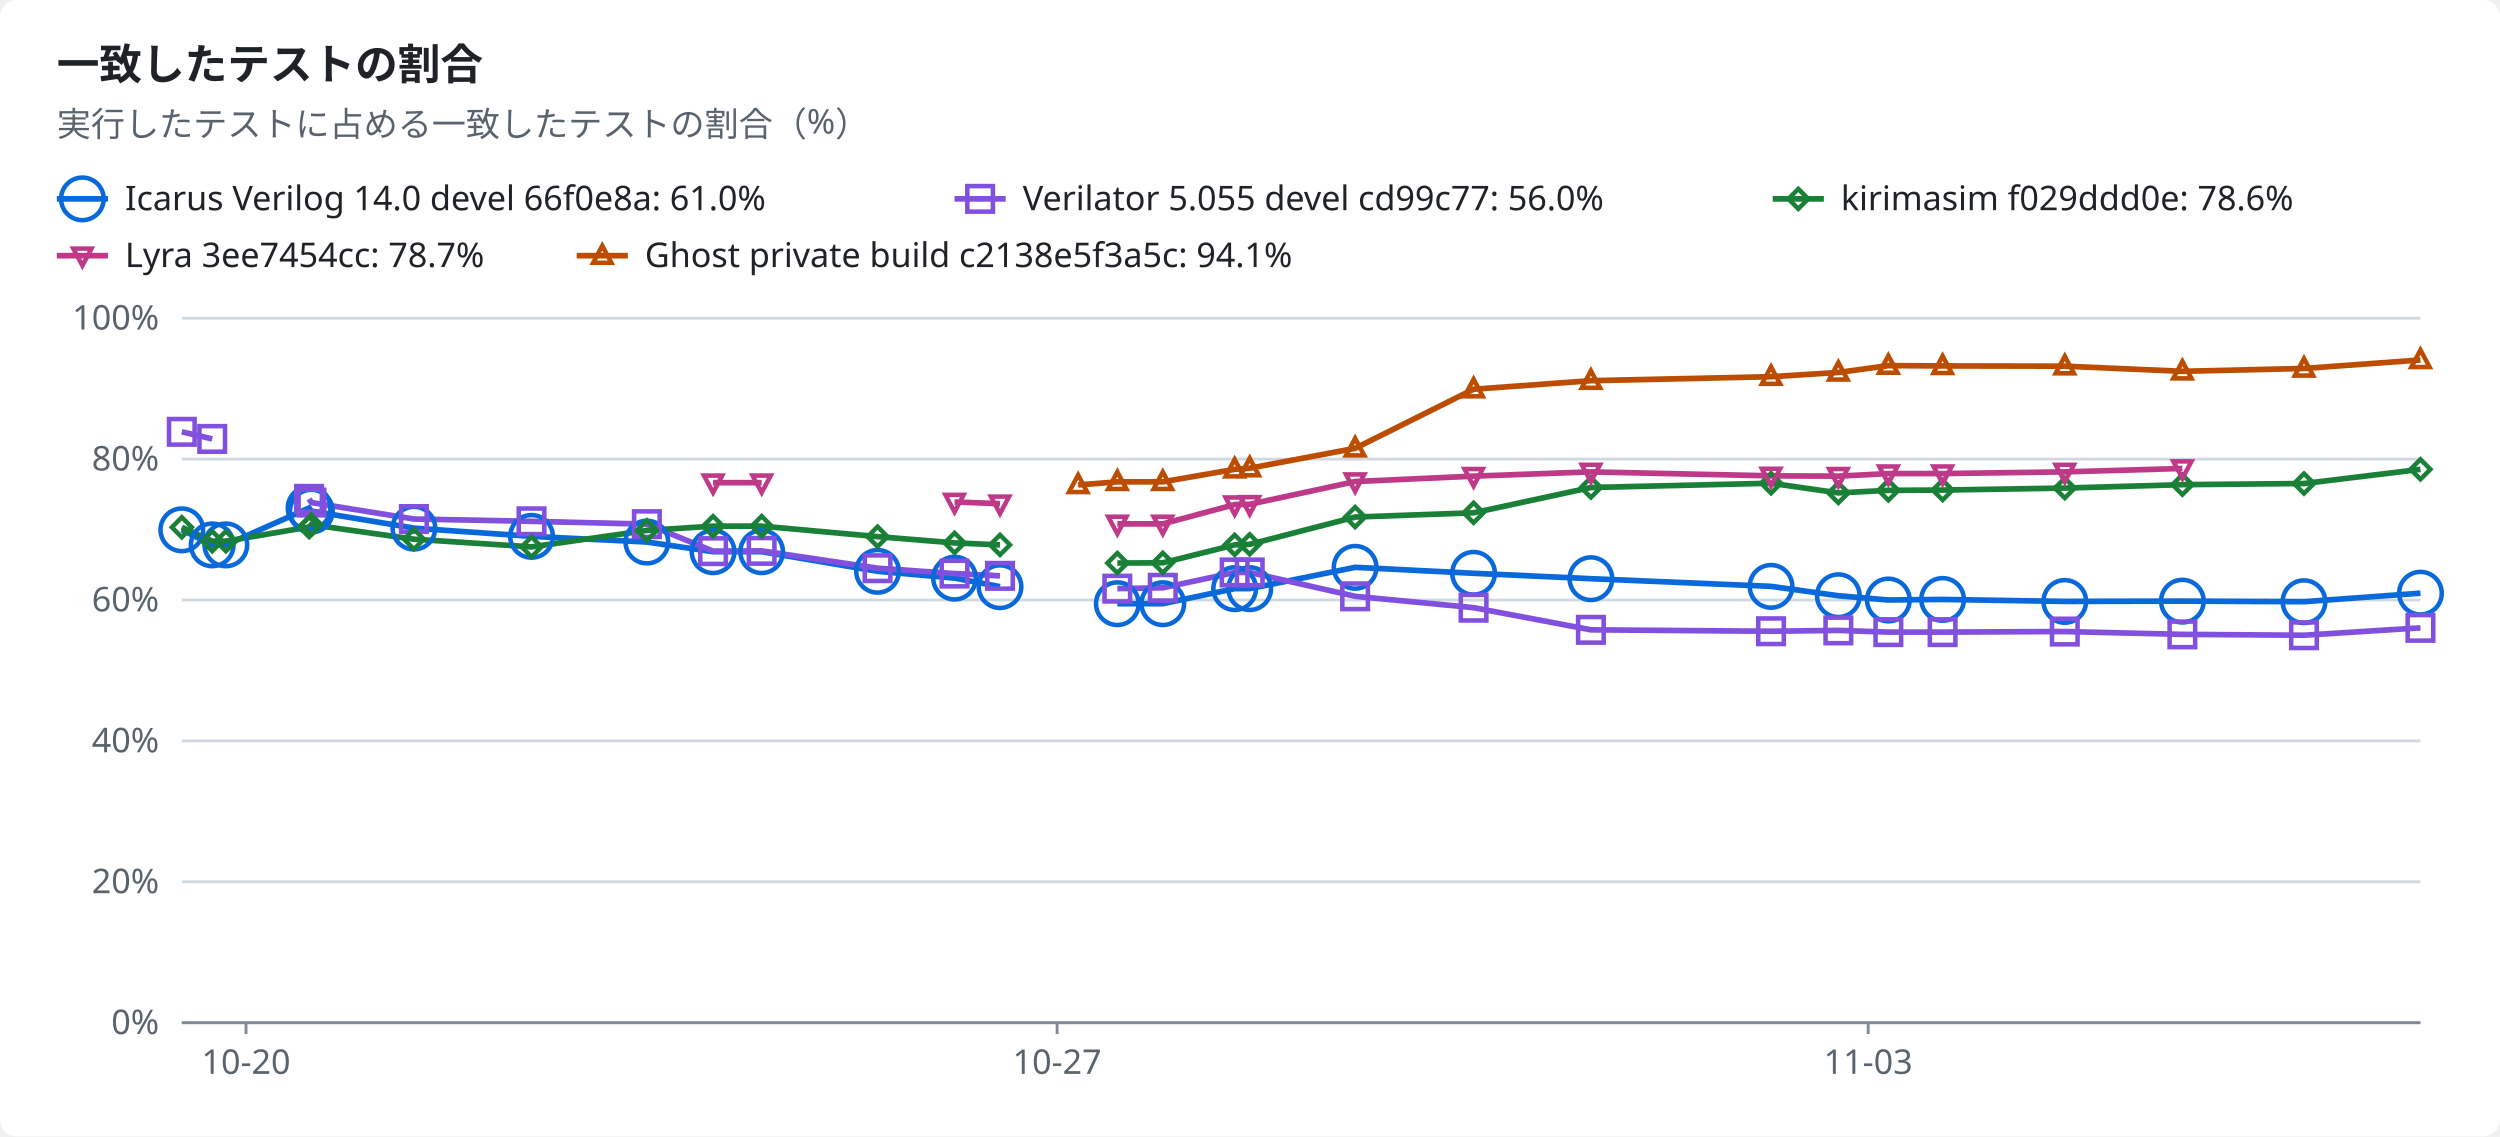
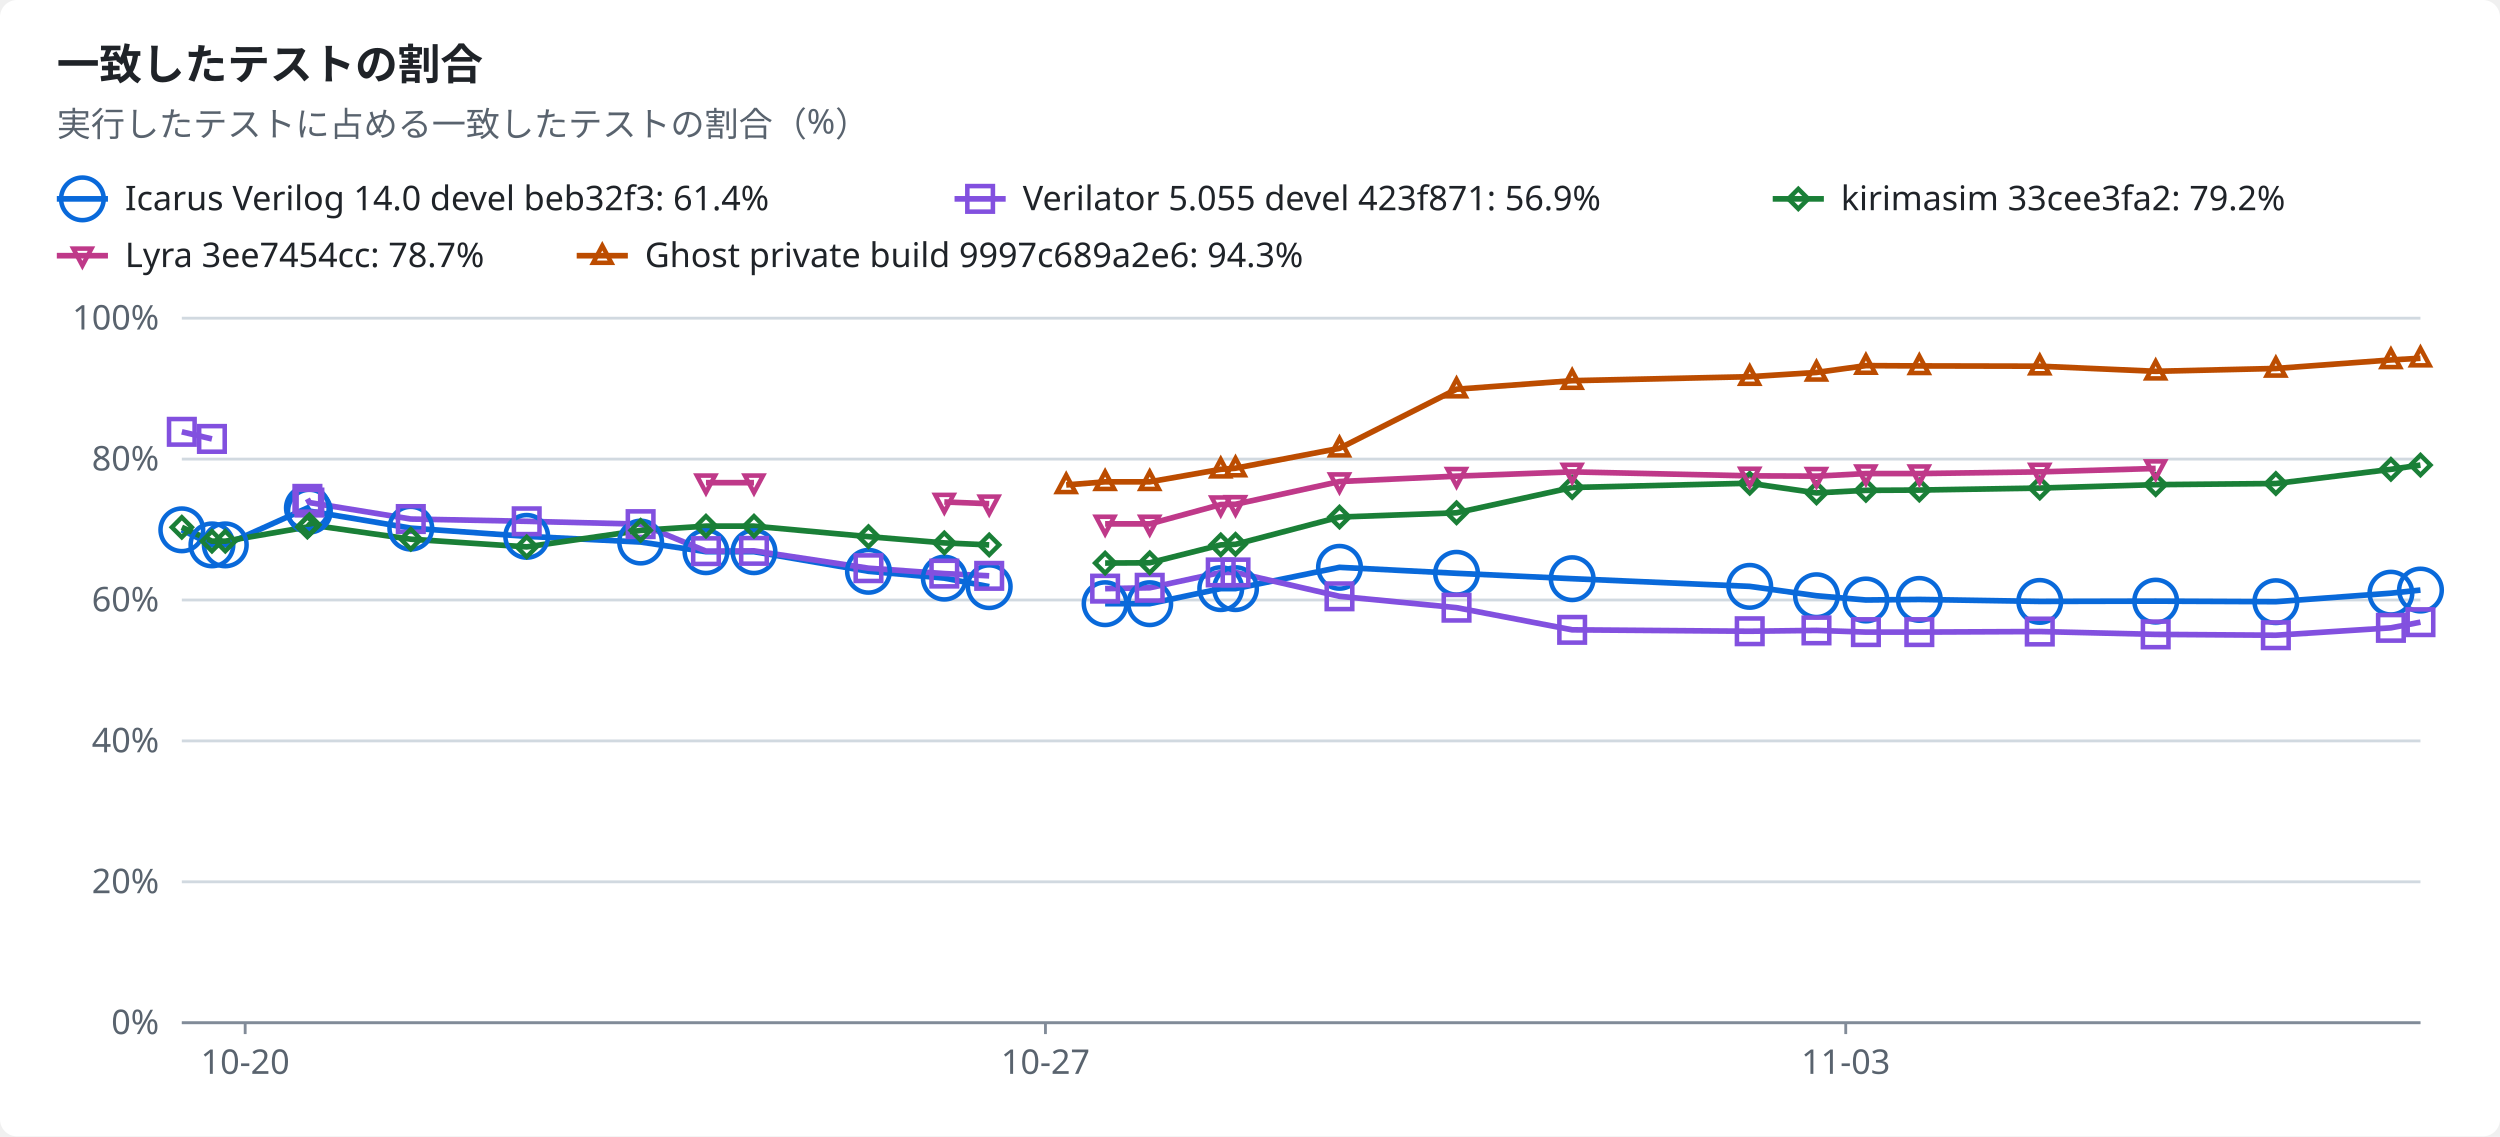
<svg xmlns="http://www.w3.org/2000/svg" width="880" height="400" viewBox="0 0 880 400" role="img">
  <style>text{font-family:-apple-system,BlinkMacSystemFont,"Segoe UI","Noto Sans",Helvetica,Arial,sans-serif;font-size:12px;fill:#1f2328;stroke:none}.bg{fill:#ffffff}.muted{fill:#59636e}.title{font-size:15px;font-weight:600}.grid{stroke:#d1d9e0;stroke-width:1}.axis{stroke:#818b98;stroke-width:1}.line{fill:none;stroke-width:2}.dashed{stroke-dasharray:5 4}.c-total{stroke:#59636e;fill:#59636e}.c-icarus{stroke:#0969da;fill:#0969da}.c-verilator{stroke:#8250df;fill:#8250df}.c-kirimasim{stroke:#1a7f37;fill:#1a7f37}.c-lyra{stroke:#bf3989;fill:#bf3989}.c-ghost{stroke:#bc4c00;fill:#bc4c00}.line{fill:none}.mk{fill:none;stroke-width:1.6}@media (prefers-color-scheme:dark){text{fill:#f0f6fc}.bg{fill:#0d1117}.muted{fill:#9198a1}.grid{stroke:#3d444d}.axis{stroke:#656c76}.c-total{stroke:#9198a1;fill:#9198a1}.c-icarus{stroke:#4493f8;fill:#4493f8}.c-verilator{stroke:#ab7df8;fill:#ab7df8}.c-kirimasim{stroke:#3fb950;fill:#3fb950}.c-lyra{stroke:#db61a2;fill:#db61a2}.c-ghost{stroke:#f0883e;fill:#f0883e}.line{fill:none}.mk{fill:none;stroke-width:1.6}}</style>
  <rect class="bg" width="880" height="400" rx="6" />
  <text x="20.0" y="28.0" class="title" text-anchor="start">一致したテストの割合</text>
  <text x="20.0" y="48.0" class="muted" text-anchor="start">実行したテストに占める一致したテストの割合（%）</text>
  <line class="line c-icarus" x1="20" x2="38" y1="70" y2="70" />
  <circle class="mk c-icarus" cx="29.0" cy="70.0" r="7.5" />
-   <text x="44.0" y="74.0" text-anchor="start">Icarus Verilog 14.0 devel 66f0e8a: 61.0%</text>
+   <text x="44.0" y="74.0" text-anchor="start">Icarus Verilog 14.0 devel beb32f3: 61.4%</text>
  <line class="line c-verilator" x1="336" x2="354" y1="70" y2="70" />
  <rect class="mk c-verilator" x="340.5" y="65.5" width="9" height="9" />
-   <text x="360.0" y="74.0" text-anchor="start">Verilator 5.055 devel cd99c77: 56.0%</text>
+   <text x="360.0" y="74.0" text-anchor="start">Verilator 5.055 devel 423f871: 56.9%</text>
  <line class="line c-kirimasim" x1="624" x2="642" y1="70" y2="70" />
  <polygon class="mk c-kirimasim" points="633.0,66.5 636.5,70.0 633.0,73.5 629.5,70.0" />
-   <text x="648.0" y="74.0" text-anchor="start">kirimasim f029ddd0e: 78.6%</text>
+   <text x="648.0" y="74.0" text-anchor="start">kirimasim 33cee3fa2: 79.2%</text>
  <line class="line c-lyra" x1="20" x2="38" y1="90" y2="90" />
  <polygon class="mk c-lyra" points="29.0,93.5 32.2,87.5 25.8,87.5" />
  <text x="44.0" y="94.0" text-anchor="start">Lyra 3ee7454cc: 78.7%</text>
  <line class="line c-ghost" x1="203" x2="221" y1="90" y2="90" />
  <polygon class="mk c-ghost" points="212.0,86.5 215.2,92.5 208.8,92.5" />
-   <text x="227.0" y="94.0" text-anchor="start">Ghost private build c2138e5f3a5c: 94.1%</text>
+   <text x="227.0" y="94.0" text-anchor="start">Ghost private build 9997c689a2e6: 94.3%</text>
  <line class="grid" x1="64" x2="852" y1="360.0" y2="360.0" />
  <text x="56.0" y="364.0" class="muted" text-anchor="end">0%</text>
  <line class="grid" x1="64" x2="852" y1="310.4" y2="310.4" />
  <text x="56.0" y="314.4" class="muted" text-anchor="end">20%</text>
  <line class="grid" x1="64" x2="852" y1="260.8" y2="260.8" />
  <text x="56.0" y="264.8" class="muted" text-anchor="end">40%</text>
  <line class="grid" x1="64" x2="852" y1="211.2" y2="211.2" />
  <text x="56.0" y="215.2" class="muted" text-anchor="end">60%</text>
  <line class="grid" x1="64" x2="852" y1="161.6" y2="161.6" />
  <text x="56.0" y="165.6" class="muted" text-anchor="end">80%</text>
  <line class="grid" x1="64" x2="852" y1="112.0" y2="112.0" />
  <text x="56.0" y="116.0" class="muted" text-anchor="end">100%</text>
  <line class="axis" x1="64" x2="852" y1="360" y2="360" />
-   <line class="axis" x1="86.6" x2="86.6" y1="360" y2="364" />
-   <text x="86.6" y="378.0" class="muted" text-anchor="middle">10-20</text>
-   <line class="axis" x1="372.1" x2="372.1" y1="360" y2="364" />
-   <text x="372.1" y="378.0" class="muted" text-anchor="middle">10-27</text>
-   <line class="axis" x1="657.6" x2="657.6" y1="360" y2="364" />
-   <text x="657.6" y="378.0" class="muted" text-anchor="middle">11-03</text>
-   <polyline class="line c-icarus" points="64.0,186.5 74.7,191.8 79.5,191.8 108.8,178.8 109.6,179.9 145.7,185.9 187.1,188.8 227.7,190.8 251.0,194.2 268.1,194.2 308.9,201.1 336.0,203.5 352.0,206.5" />
-   <polyline class="line c-icarus" points="393.3,212.5 409.3,212.5 434.6,207.2 439.9,207.2 477.0,199.7 518.7,201.8 560.0,203.7 623.4,206.4 647.1,209.7 664.7,211.2 683.8,211.0 726.8,211.7 768.2,211.6 811.0,211.8 852.0,208.8" />
-   <polyline class="line c-verilator" points="64.0,152.0 74.7,154.5" />
-   <polyline class="line c-verilator" points="108.8,175.6 109.6,176.9 145.7,182.7 187.1,183.5 227.7,184.5 251.0,194.0 268.1,193.9 308.9,200.0 336.0,201.9 352.0,202.7" />
-   <polyline class="line c-verilator" points="393.3,207.2 409.3,206.9 434.6,201.5 439.9,201.5 477.0,209.9 518.7,213.9 560.0,221.7 623.4,222.2 647.1,221.9 664.7,222.5 683.8,222.5 726.8,222.3 768.2,223.3 811.0,223.6 852.0,221.0" />
-   <polyline class="line c-kirimasim" points="64.0,185.6 74.7,190.5 79.5,190.5 108.8,185.5 109.6,184.7 145.7,189.8 187.1,192.5 227.7,186.7 251.0,185.2 268.1,185.2 308.9,188.9 336.0,191.1 352.0,191.8" />
-   <polyline class="line c-kirimasim" points="393.3,198.2 409.3,198.1 434.6,191.8 439.9,191.6 477.0,182.0 518.7,180.5 560.0,171.6 623.4,170.1 647.1,173.5 664.7,172.6 683.8,172.5 726.8,171.8 768.2,170.6 811.0,170.2 852.0,165.2" />
-   <polyline class="line c-lyra" points="251.0,169.9 268.1,169.9" />
-   <polyline class="line c-lyra" points="336.0,176.7 352.0,177.3" />
-   <polyline class="line c-lyra" points="393.3,184.4 409.3,184.4 434.6,177.6 439.9,177.5 477.0,169.5 518.7,167.6 560.0,166.1 623.4,167.5 647.1,167.6 664.7,166.7 683.8,166.7 726.8,166.1 768.2,164.9" />
-   <polyline class="line c-ghost" points="379.5,170.7 393.3,169.6 409.3,169.6 434.6,165.2 439.9,164.8 477.0,157.8 518.7,137.0 560.0,134.0 623.4,132.6 647.1,131.1 664.7,128.7 683.8,128.8 726.8,128.9 768.2,130.7 811.0,129.7 852.0,126.7" />
+   <line class="axis" x1="86.3" x2="86.3" y1="360" y2="364" />
+   <text x="86.3" y="378.0" class="muted" text-anchor="middle">10-20</text>
+   <line class="axis" x1="368.0" x2="368.0" y1="360" y2="364" />
+   <text x="368.0" y="378.0" class="muted" text-anchor="middle">10-27</text>
+   <line class="axis" x1="649.7" x2="649.7" y1="360" y2="364" />
+   <text x="649.7" y="378.0" class="muted" text-anchor="middle">11-03</text>
+   <polyline class="line c-icarus" points="64.0,186.5 74.6,191.8 79.3,191.8 108.2,178.8 108.9,179.9 144.6,185.9 185.4,188.8 225.5,190.8 248.5,194.2 265.4,194.2 305.7,201.1 332.4,203.5 348.2,206.5" />
+   <polyline class="line c-icarus" points="389.0,212.5 404.7,212.5 429.7,207.2 434.9,207.2 471.5,199.7 512.7,201.8 553.4,203.7 615.9,206.4 639.4,209.7 656.8,211.2 675.6,211.0 718.0,211.7 758.8,211.6 801.1,211.8 841.6,208.8 852.0,207.7" />
+   <polyline class="line c-verilator" points="64.0,152.0 74.6,154.5" />
+   <polyline class="line c-verilator" points="108.2,175.6 108.9,176.9 144.6,182.7 185.4,183.5 225.5,184.5 248.5,194.0 265.4,193.9 305.7,200.0 332.4,201.9 348.2,202.7" />
+   <polyline class="line c-verilator" points="389.0,207.2 404.7,206.9 429.7,201.5 434.9,201.5 471.5,209.9 512.7,213.9 553.4,221.7 615.9,222.2 639.4,221.9 656.8,222.5 675.6,222.5 718.0,222.3 758.8,223.3 801.1,223.6 841.6,221.0 852.0,219.0" />
+   <polyline class="line c-kirimasim" points="64.0,185.6 74.6,190.5 79.3,190.5 108.2,185.5 108.9,184.7 144.6,189.8 185.4,192.5 225.5,186.7 248.5,185.2 265.4,185.2 305.7,188.9 332.4,191.1 348.2,191.8" />
+   <polyline class="line c-kirimasim" points="389.0,198.2 404.7,198.1 429.7,191.8 434.9,191.6 471.5,182.0 512.7,180.5 553.4,171.6 615.9,170.1 639.4,173.5 656.8,172.6 675.6,172.5 718.0,171.8 758.8,170.6 801.1,170.2 841.6,165.2 852.0,163.7" />
+   <polyline class="line c-lyra" points="248.5,169.9 265.4,169.9" />
+   <polyline class="line c-lyra" points="332.4,176.7 348.2,177.3" />
+   <polyline class="line c-lyra" points="389.0,184.4 404.7,184.4 429.7,177.6 434.9,177.5 471.5,169.5 512.7,167.6 553.4,166.1 615.9,167.5 639.4,167.6 656.8,166.7 675.6,166.7 718.0,166.1 758.8,164.9" />
+   <polyline class="line c-ghost" points="375.3,170.7 389.0,169.6 404.7,169.6 429.7,165.2 434.9,164.8 471.5,157.8 512.7,137.0 553.4,134.0 615.9,132.6 639.4,131.1 656.8,128.7 675.6,128.8 718.0,128.9 758.8,130.7 801.1,129.7 841.6,126.7 852.0,126.1" />
  <circle class="mk c-icarus" cx="64.0" cy="186.5" r="7.5" />
-   <circle class="mk c-icarus" cx="74.7" cy="191.8" r="7.5" />
-   <circle class="mk c-icarus" cx="79.5" cy="191.8" r="7.5" />
-   <circle class="mk c-icarus" cx="108.8" cy="178.8" r="7.5" />
-   <circle class="mk c-icarus" cx="109.6" cy="179.9" r="7.5" />
-   <circle class="mk c-icarus" cx="145.7" cy="185.9" r="7.5" />
-   <circle class="mk c-icarus" cx="187.1" cy="188.8" r="7.5" />
-   <circle class="mk c-icarus" cx="227.7" cy="190.8" r="7.5" />
-   <circle class="mk c-icarus" cx="251.0" cy="194.2" r="7.5" />
-   <circle class="mk c-icarus" cx="268.1" cy="194.2" r="7.5" />
-   <circle class="mk c-icarus" cx="308.9" cy="201.1" r="7.5" />
-   <circle class="mk c-icarus" cx="336.0" cy="203.5" r="7.5" />
-   <circle class="mk c-icarus" cx="352.0" cy="206.5" r="7.5" />
-   <circle class="mk c-icarus" cx="393.3" cy="212.5" r="7.5" />
-   <circle class="mk c-icarus" cx="409.3" cy="212.5" r="7.5" />
-   <circle class="mk c-icarus" cx="434.6" cy="207.2" r="7.5" />
-   <circle class="mk c-icarus" cx="439.9" cy="207.2" r="7.5" />
-   <circle class="mk c-icarus" cx="477.0" cy="199.7" r="7.5" />
-   <circle class="mk c-icarus" cx="518.7" cy="201.8" r="7.5" />
-   <circle class="mk c-icarus" cx="560.0" cy="203.7" r="7.5" />
-   <circle class="mk c-icarus" cx="623.4" cy="206.4" r="7.5" />
-   <circle class="mk c-icarus" cx="647.1" cy="209.7" r="7.5" />
-   <circle class="mk c-icarus" cx="664.7" cy="211.2" r="7.5" />
-   <circle class="mk c-icarus" cx="683.8" cy="211.0" r="7.5" />
-   <circle class="mk c-icarus" cx="726.8" cy="211.7" r="7.5" />
-   <circle class="mk c-icarus" cx="768.2" cy="211.6" r="7.5" />
-   <circle class="mk c-icarus" cx="811.0" cy="211.8" r="7.5" />
-   <circle class="mk c-icarus" cx="852.0" cy="208.8" r="7.5" />
+   <circle class="mk c-icarus" cx="74.6" cy="191.8" r="7.5" />
+   <circle class="mk c-icarus" cx="79.3" cy="191.8" r="7.5" />
+   <circle class="mk c-icarus" cx="108.2" cy="178.8" r="7.5" />
+   <circle class="mk c-icarus" cx="108.9" cy="179.9" r="7.5" />
+   <circle class="mk c-icarus" cx="144.6" cy="185.9" r="7.5" />
+   <circle class="mk c-icarus" cx="185.4" cy="188.8" r="7.5" />
+   <circle class="mk c-icarus" cx="225.5" cy="190.8" r="7.5" />
+   <circle class="mk c-icarus" cx="248.5" cy="194.2" r="7.5" />
+   <circle class="mk c-icarus" cx="265.4" cy="194.2" r="7.5" />
+   <circle class="mk c-icarus" cx="305.7" cy="201.1" r="7.5" />
+   <circle class="mk c-icarus" cx="332.4" cy="203.5" r="7.5" />
+   <circle class="mk c-icarus" cx="348.2" cy="206.5" r="7.5" />
+   <circle class="mk c-icarus" cx="389.0" cy="212.5" r="7.5" />
+   <circle class="mk c-icarus" cx="404.7" cy="212.5" r="7.5" />
+   <circle class="mk c-icarus" cx="429.7" cy="207.2" r="7.5" />
+   <circle class="mk c-icarus" cx="434.9" cy="207.2" r="7.5" />
+   <circle class="mk c-icarus" cx="471.5" cy="199.7" r="7.5" />
+   <circle class="mk c-icarus" cx="512.7" cy="201.8" r="7.5" />
+   <circle class="mk c-icarus" cx="553.4" cy="203.7" r="7.5" />
+   <circle class="mk c-icarus" cx="615.9" cy="206.4" r="7.5" />
+   <circle class="mk c-icarus" cx="639.4" cy="209.7" r="7.5" />
+   <circle class="mk c-icarus" cx="656.8" cy="211.2" r="7.5" />
+   <circle class="mk c-icarus" cx="675.6" cy="211.0" r="7.5" />
+   <circle class="mk c-icarus" cx="718.0" cy="211.7" r="7.5" />
+   <circle class="mk c-icarus" cx="758.8" cy="211.6" r="7.5" />
+   <circle class="mk c-icarus" cx="801.1" cy="211.8" r="7.5" />
+   <circle class="mk c-icarus" cx="841.6" cy="208.8" r="7.5" />
+   <circle class="mk c-icarus" cx="852.0" cy="207.7" r="7.5" />
  <rect class="mk c-verilator" x="59.5" y="147.5" width="9" height="9" />
-   <rect class="mk c-verilator" x="70.2" y="150.0" width="9" height="9" />
-   <rect class="mk c-verilator" x="104.3" y="171.1" width="9" height="9" />
-   <rect class="mk c-verilator" x="105.1" y="172.4" width="9" height="9" />
-   <rect class="mk c-verilator" x="141.2" y="178.2" width="9" height="9" />
-   <rect class="mk c-verilator" x="182.6" y="179.0" width="9" height="9" />
-   <rect class="mk c-verilator" x="223.2" y="180.0" width="9" height="9" />
-   <rect class="mk c-verilator" x="246.5" y="189.5" width="9" height="9" />
-   <rect class="mk c-verilator" x="263.6" y="189.4" width="9" height="9" />
-   <rect class="mk c-verilator" x="304.4" y="195.5" width="9" height="9" />
-   <rect class="mk c-verilator" x="331.5" y="197.4" width="9" height="9" />
-   <rect class="mk c-verilator" x="347.5" y="198.2" width="9" height="9" />
-   <rect class="mk c-verilator" x="388.8" y="202.7" width="9" height="9" />
-   <rect class="mk c-verilator" x="404.8" y="202.4" width="9" height="9" />
-   <rect class="mk c-verilator" x="430.1" y="197.0" width="9" height="9" />
-   <rect class="mk c-verilator" x="435.4" y="197.0" width="9" height="9" />
-   <rect class="mk c-verilator" x="472.5" y="205.4" width="9" height="9" />
-   <rect class="mk c-verilator" x="514.2" y="209.4" width="9" height="9" />
-   <rect class="mk c-verilator" x="555.5" y="217.2" width="9" height="9" />
-   <rect class="mk c-verilator" x="618.9" y="217.7" width="9" height="9" />
-   <rect class="mk c-verilator" x="642.6" y="217.4" width="9" height="9" />
-   <rect class="mk c-verilator" x="660.2" y="218.0" width="9" height="9" />
-   <rect class="mk c-verilator" x="679.3" y="218.0" width="9" height="9" />
-   <rect class="mk c-verilator" x="722.3" y="217.8" width="9" height="9" />
-   <rect class="mk c-verilator" x="763.7" y="218.8" width="9" height="9" />
-   <rect class="mk c-verilator" x="806.5" y="219.1" width="9" height="9" />
-   <rect class="mk c-verilator" x="847.5" y="216.5" width="9" height="9" />
+   <rect class="mk c-verilator" x="70.1" y="150.0" width="9" height="9" />
+   <rect class="mk c-verilator" x="103.7" y="171.1" width="9" height="9" />
+   <rect class="mk c-verilator" x="104.4" y="172.4" width="9" height="9" />
+   <rect class="mk c-verilator" x="140.1" y="178.2" width="9" height="9" />
+   <rect class="mk c-verilator" x="180.9" y="179.0" width="9" height="9" />
+   <rect class="mk c-verilator" x="221.0" y="180.0" width="9" height="9" />
+   <rect class="mk c-verilator" x="244.0" y="189.5" width="9" height="9" />
+   <rect class="mk c-verilator" x="260.9" y="189.4" width="9" height="9" />
+   <rect class="mk c-verilator" x="301.2" y="195.5" width="9" height="9" />
+   <rect class="mk c-verilator" x="327.9" y="197.4" width="9" height="9" />
+   <rect class="mk c-verilator" x="343.7" y="198.2" width="9" height="9" />
+   <rect class="mk c-verilator" x="384.5" y="202.7" width="9" height="9" />
+   <rect class="mk c-verilator" x="400.2" y="202.4" width="9" height="9" />
+   <rect class="mk c-verilator" x="425.2" y="197.0" width="9" height="9" />
+   <rect class="mk c-verilator" x="430.4" y="197.0" width="9" height="9" />
+   <rect class="mk c-verilator" x="467.0" y="205.4" width="9" height="9" />
+   <rect class="mk c-verilator" x="508.2" y="209.4" width="9" height="9" />
+   <rect class="mk c-verilator" x="548.9" y="217.2" width="9" height="9" />
+   <rect class="mk c-verilator" x="611.4" y="217.7" width="9" height="9" />
+   <rect class="mk c-verilator" x="634.9" y="217.4" width="9" height="9" />
+   <rect class="mk c-verilator" x="652.3" y="218.0" width="9" height="9" />
+   <rect class="mk c-verilator" x="671.1" y="218.0" width="9" height="9" />
+   <rect class="mk c-verilator" x="713.5" y="217.8" width="9" height="9" />
+   <rect class="mk c-verilator" x="754.3" y="218.8" width="9" height="9" />
+   <rect class="mk c-verilator" x="796.6" y="219.1" width="9" height="9" />
+   <rect class="mk c-verilator" x="837.1" y="216.5" width="9" height="9" />
+   <rect class="mk c-verilator" x="847.5" y="214.5" width="9" height="9" />
  <polygon class="mk c-kirimasim" points="64.0,182.1 67.5,185.6 64.0,189.1 60.5,185.6" />
-   <polygon class="mk c-kirimasim" points="74.7,187.0 78.2,190.5 74.7,194.0 71.2,190.5" />
-   <polygon class="mk c-kirimasim" points="79.5,187.0 83.0,190.5 79.5,194.0 76.0,190.5" />
-   <polygon class="mk c-kirimasim" points="108.8,182.0 112.3,185.5 108.8,189.0 105.3,185.5" />
-   <polygon class="mk c-kirimasim" points="109.6,181.2 113.1,184.7 109.6,188.2 106.1,184.7" />
-   <polygon class="mk c-kirimasim" points="145.7,186.3 149.2,189.8 145.7,193.3 142.2,189.8" />
-   <polygon class="mk c-kirimasim" points="187.1,189.0 190.6,192.5 187.1,196.0 183.6,192.5" />
-   <polygon class="mk c-kirimasim" points="227.7,183.2 231.2,186.7 227.7,190.2 224.2,186.7" />
-   <polygon class="mk c-kirimasim" points="251.0,181.7 254.5,185.2 251.0,188.7 247.5,185.2" />
-   <polygon class="mk c-kirimasim" points="268.1,181.7 271.6,185.2 268.1,188.7 264.6,185.2" />
-   <polygon class="mk c-kirimasim" points="308.9,185.4 312.4,188.9 308.9,192.4 305.4,188.9" />
-   <polygon class="mk c-kirimasim" points="336.0,187.6 339.5,191.1 336.0,194.6 332.5,191.1" />
-   <polygon class="mk c-kirimasim" points="352.0,188.3 355.5,191.8 352.0,195.3 348.5,191.8" />
-   <polygon class="mk c-kirimasim" points="393.3,194.7 396.8,198.2 393.3,201.7 389.8,198.2" />
-   <polygon class="mk c-kirimasim" points="409.3,194.6 412.8,198.1 409.3,201.6 405.8,198.1" />
-   <polygon class="mk c-kirimasim" points="434.6,188.3 438.1,191.8 434.6,195.3 431.1,191.8" />
-   <polygon class="mk c-kirimasim" points="439.9,188.1 443.4,191.6 439.9,195.1 436.4,191.6" />
-   <polygon class="mk c-kirimasim" points="477.0,178.5 480.5,182.0 477.0,185.5 473.5,182.0" />
-   <polygon class="mk c-kirimasim" points="518.7,177.0 522.2,180.5 518.7,184.0 515.2,180.5" />
-   <polygon class="mk c-kirimasim" points="560.0,168.1 563.5,171.6 560.0,175.1 556.5,171.6" />
-   <polygon class="mk c-kirimasim" points="623.4,166.6 626.9,170.1 623.4,173.6 619.9,170.1" />
-   <polygon class="mk c-kirimasim" points="647.1,170.0 650.6,173.5 647.1,177.0 643.6,173.5" />
-   <polygon class="mk c-kirimasim" points="664.7,169.1 668.2,172.6 664.7,176.1 661.2,172.6" />
-   <polygon class="mk c-kirimasim" points="683.8,169.0 687.3,172.5 683.8,176.0 680.3,172.5" />
-   <polygon class="mk c-kirimasim" points="726.8,168.3 730.3,171.8 726.8,175.3 723.3,171.8" />
-   <polygon class="mk c-kirimasim" points="768.2,167.1 771.7,170.6 768.2,174.1 764.7,170.6" />
-   <polygon class="mk c-kirimasim" points="811.0,166.7 814.5,170.2 811.0,173.7 807.5,170.2" />
-   <polygon class="mk c-kirimasim" points="852.0,161.7 855.5,165.2 852.0,168.7 848.5,165.2" />
-   <polygon class="mk c-lyra" points="251.0,173.4 254.2,167.4 247.8,167.4" />
-   <polygon class="mk c-lyra" points="268.1,173.4 271.3,167.4 264.9,167.4" />
-   <polygon class="mk c-lyra" points="336.0,180.2 339.2,174.2 332.8,174.2" />
-   <polygon class="mk c-lyra" points="352.0,180.8 355.2,174.8 348.8,174.8" />
-   <polygon class="mk c-lyra" points="393.3,187.9 396.5,181.9 390.1,181.9" />
-   <polygon class="mk c-lyra" points="409.3,187.9 412.5,181.9 406.1,181.9" />
-   <polygon class="mk c-lyra" points="434.6,181.1 437.8,175.1 431.4,175.1" />
-   <polygon class="mk c-lyra" points="439.9,181.0 443.1,175.0 436.7,175.0" />
-   <polygon class="mk c-lyra" points="477.0,173.0 480.2,167.0 473.8,167.0" />
-   <polygon class="mk c-lyra" points="518.7,171.1 521.9,165.1 515.5,165.1" />
-   <polygon class="mk c-lyra" points="560.0,169.6 563.2,163.6 556.8,163.6" />
-   <polygon class="mk c-lyra" points="623.4,171.0 626.6,165.0 620.2,165.0" />
-   <polygon class="mk c-lyra" points="647.1,171.1 650.3,165.1 643.9,165.1" />
-   <polygon class="mk c-lyra" points="664.7,170.2 667.9,164.2 661.5,164.2" />
-   <polygon class="mk c-lyra" points="683.8,170.2 687.0,164.2 680.6,164.2" />
-   <polygon class="mk c-lyra" points="726.8,169.6 730.0,163.6 723.6,163.6" />
-   <polygon class="mk c-lyra" points="768.2,168.4 771.4,162.4 765.0,162.4" />
-   <polygon class="mk c-ghost" points="379.5,167.2 382.7,173.2 376.3,173.2" />
-   <polygon class="mk c-ghost" points="393.3,166.1 396.5,172.1 390.1,172.1" />
-   <polygon class="mk c-ghost" points="409.3,166.1 412.5,172.1 406.1,172.1" />
-   <polygon class="mk c-ghost" points="434.6,161.7 437.8,167.7 431.4,167.7" />
-   <polygon class="mk c-ghost" points="439.9,161.3 443.1,167.3 436.7,167.3" />
-   <polygon class="mk c-ghost" points="477.0,154.3 480.2,160.3 473.8,160.3" />
-   <polygon class="mk c-ghost" points="518.7,133.5 521.9,139.5 515.5,139.5" />
-   <polygon class="mk c-ghost" points="560.0,130.5 563.2,136.5 556.8,136.5" />
-   <polygon class="mk c-ghost" points="623.4,129.1 626.6,135.1 620.2,135.1" />
-   <polygon class="mk c-ghost" points="647.1,127.6 650.3,133.6 643.9,133.6" />
-   <polygon class="mk c-ghost" points="664.7,125.2 667.9,131.2 661.5,131.2" />
-   <polygon class="mk c-ghost" points="683.8,125.3 687.0,131.3 680.6,131.3" />
-   <polygon class="mk c-ghost" points="726.8,125.4 730.0,131.4 723.6,131.4" />
-   <polygon class="mk c-ghost" points="768.2,127.2 771.4,133.2 765.0,133.2" />
-   <polygon class="mk c-ghost" points="811.0,126.2 814.2,132.2 807.8,132.2" />
-   <polygon class="mk c-ghost" points="852.0,123.2 855.2,129.2 848.8,129.2" />
+   <polygon class="mk c-kirimasim" points="74.6,187.0 78.1,190.5 74.6,194.0 71.1,190.5" />
+   <polygon class="mk c-kirimasim" points="79.3,187.0 82.8,190.5 79.3,194.0 75.8,190.5" />
+   <polygon class="mk c-kirimasim" points="108.2,182.0 111.7,185.5 108.2,189.0 104.7,185.5" />
+   <polygon class="mk c-kirimasim" points="108.9,181.2 112.4,184.7 108.9,188.2 105.4,184.7" />
+   <polygon class="mk c-kirimasim" points="144.6,186.3 148.1,189.8 144.6,193.3 141.1,189.8" />
+   <polygon class="mk c-kirimasim" points="185.4,189.0 188.9,192.5 185.4,196.0 181.9,192.5" />
+   <polygon class="mk c-kirimasim" points="225.5,183.2 229.0,186.7 225.5,190.2 222.0,186.7" />
+   <polygon class="mk c-kirimasim" points="248.5,181.7 252.0,185.2 248.5,188.7 245.0,185.2" />
+   <polygon class="mk c-kirimasim" points="265.4,181.7 268.9,185.2 265.4,188.7 261.9,185.2" />
+   <polygon class="mk c-kirimasim" points="305.7,185.4 309.2,188.9 305.7,192.4 302.2,188.9" />
+   <polygon class="mk c-kirimasim" points="332.4,187.6 335.9,191.1 332.4,194.6 328.9,191.1" />
+   <polygon class="mk c-kirimasim" points="348.2,188.3 351.7,191.8 348.2,195.3 344.7,191.8" />
+   <polygon class="mk c-kirimasim" points="389.0,194.7 392.5,198.2 389.0,201.7 385.5,198.2" />
+   <polygon class="mk c-kirimasim" points="404.7,194.6 408.2,198.1 404.7,201.6 401.2,198.1" />
+   <polygon class="mk c-kirimasim" points="429.7,188.3 433.2,191.8 429.7,195.3 426.2,191.8" />
+   <polygon class="mk c-kirimasim" points="434.9,188.1 438.4,191.6 434.9,195.1 431.4,191.6" />
+   <polygon class="mk c-kirimasim" points="471.5,178.5 475.0,182.0 471.5,185.5 468.0,182.0" />
+   <polygon class="mk c-kirimasim" points="512.7,177.0 516.2,180.5 512.7,184.0 509.2,180.5" />
+   <polygon class="mk c-kirimasim" points="553.4,168.1 556.9,171.6 553.4,175.1 549.9,171.6" />
+   <polygon class="mk c-kirimasim" points="615.9,166.6 619.4,170.1 615.9,173.6 612.4,170.1" />
+   <polygon class="mk c-kirimasim" points="639.4,170.0 642.9,173.5 639.4,177.0 635.9,173.5" />
+   <polygon class="mk c-kirimasim" points="656.8,169.1 660.3,172.6 656.8,176.1 653.3,172.6" />
+   <polygon class="mk c-kirimasim" points="675.6,169.0 679.1,172.5 675.6,176.0 672.1,172.5" />
+   <polygon class="mk c-kirimasim" points="718.0,168.3 721.5,171.8 718.0,175.3 714.5,171.8" />
+   <polygon class="mk c-kirimasim" points="758.8,167.1 762.3,170.6 758.8,174.1 755.3,170.6" />
+   <polygon class="mk c-kirimasim" points="801.1,166.7 804.6,170.2 801.1,173.7 797.6,170.2" />
+   <polygon class="mk c-kirimasim" points="841.6,161.7 845.1,165.2 841.6,168.7 838.1,165.2" />
+   <polygon class="mk c-kirimasim" points="852.0,160.2 855.5,163.7 852.0,167.2 848.5,163.7" />
+   <polygon class="mk c-lyra" points="248.5,173.4 251.7,167.4 245.3,167.4" />
+   <polygon class="mk c-lyra" points="265.4,173.4 268.6,167.4 262.2,167.4" />
+   <polygon class="mk c-lyra" points="332.4,180.2 335.6,174.2 329.2,174.2" />
+   <polygon class="mk c-lyra" points="348.2,180.8 351.4,174.8 345.0,174.8" />
+   <polygon class="mk c-lyra" points="389.0,187.9 392.2,181.9 385.8,181.9" />
+   <polygon class="mk c-lyra" points="404.7,187.9 407.9,181.9 401.5,181.9" />
+   <polygon class="mk c-lyra" points="429.7,181.1 432.9,175.1 426.5,175.1" />
+   <polygon class="mk c-lyra" points="434.9,181.0 438.1,175.0 431.7,175.0" />
+   <polygon class="mk c-lyra" points="471.5,173.0 474.7,167.0 468.3,167.0" />
+   <polygon class="mk c-lyra" points="512.7,171.1 515.9,165.1 509.5,165.1" />
+   <polygon class="mk c-lyra" points="553.4,169.6 556.6,163.6 550.2,163.6" />
+   <polygon class="mk c-lyra" points="615.9,171.0 619.1,165.0 612.7,165.0" />
+   <polygon class="mk c-lyra" points="639.4,171.1 642.6,165.1 636.2,165.1" />
+   <polygon class="mk c-lyra" points="656.8,170.2 660.0,164.2 653.6,164.2" />
+   <polygon class="mk c-lyra" points="675.6,170.2 678.8,164.2 672.4,164.2" />
+   <polygon class="mk c-lyra" points="718.0,169.6 721.2,163.6 714.8,163.6" />
+   <polygon class="mk c-lyra" points="758.8,168.4 762.0,162.4 755.6,162.4" />
+   <polygon class="mk c-ghost" points="375.3,167.2 378.5,173.2 372.1,173.2" />
+   <polygon class="mk c-ghost" points="389.0,166.1 392.2,172.1 385.8,172.1" />
+   <polygon class="mk c-ghost" points="404.7,166.1 407.9,172.1 401.5,172.1" />
+   <polygon class="mk c-ghost" points="429.7,161.7 432.9,167.7 426.5,167.7" />
+   <polygon class="mk c-ghost" points="434.9,161.3 438.1,167.3 431.7,167.3" />
+   <polygon class="mk c-ghost" points="471.5,154.3 474.7,160.3 468.3,160.3" />
+   <polygon class="mk c-ghost" points="512.7,133.5 515.9,139.5 509.5,139.5" />
+   <polygon class="mk c-ghost" points="553.4,130.5 556.6,136.5 550.2,136.5" />
+   <polygon class="mk c-ghost" points="615.9,129.1 619.1,135.1 612.7,135.1" />
+   <polygon class="mk c-ghost" points="639.4,127.6 642.6,133.6 636.2,133.6" />
+   <polygon class="mk c-ghost" points="656.8,125.2 660.0,131.2 653.6,131.2" />
+   <polygon class="mk c-ghost" points="675.6,125.3 678.8,131.3 672.4,131.3" />
+   <polygon class="mk c-ghost" points="718.0,125.4 721.2,131.4 714.8,131.4" />
+   <polygon class="mk c-ghost" points="758.8,127.2 762.0,133.2 755.6,133.2" />
+   <polygon class="mk c-ghost" points="801.1,126.2 804.3,132.2 797.9,132.2" />
+   <polygon class="mk c-ghost" points="841.6,123.2 844.8,129.2 838.4,129.2" />
+   <polygon class="mk c-ghost" points="852.0,122.6 855.2,128.6 848.8,128.6" />
</svg>
